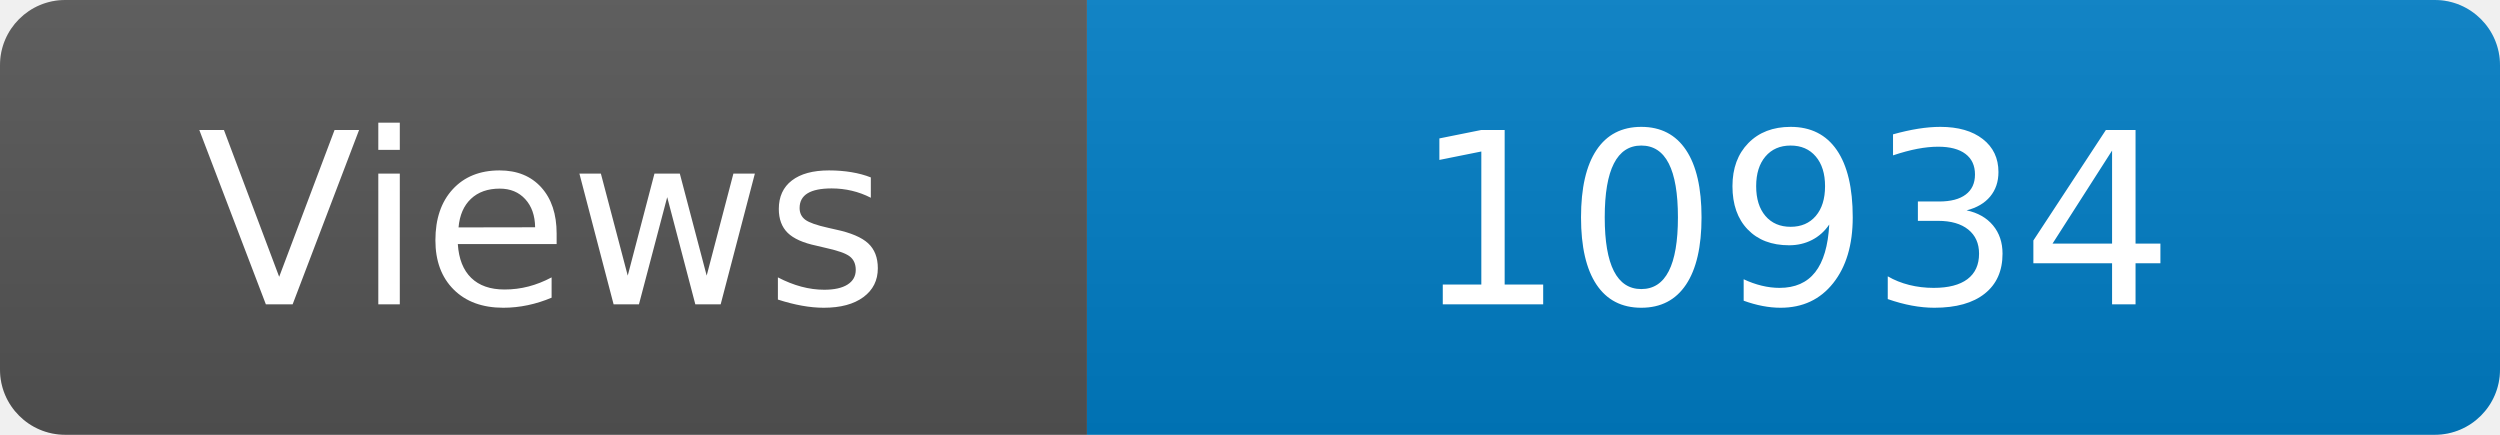
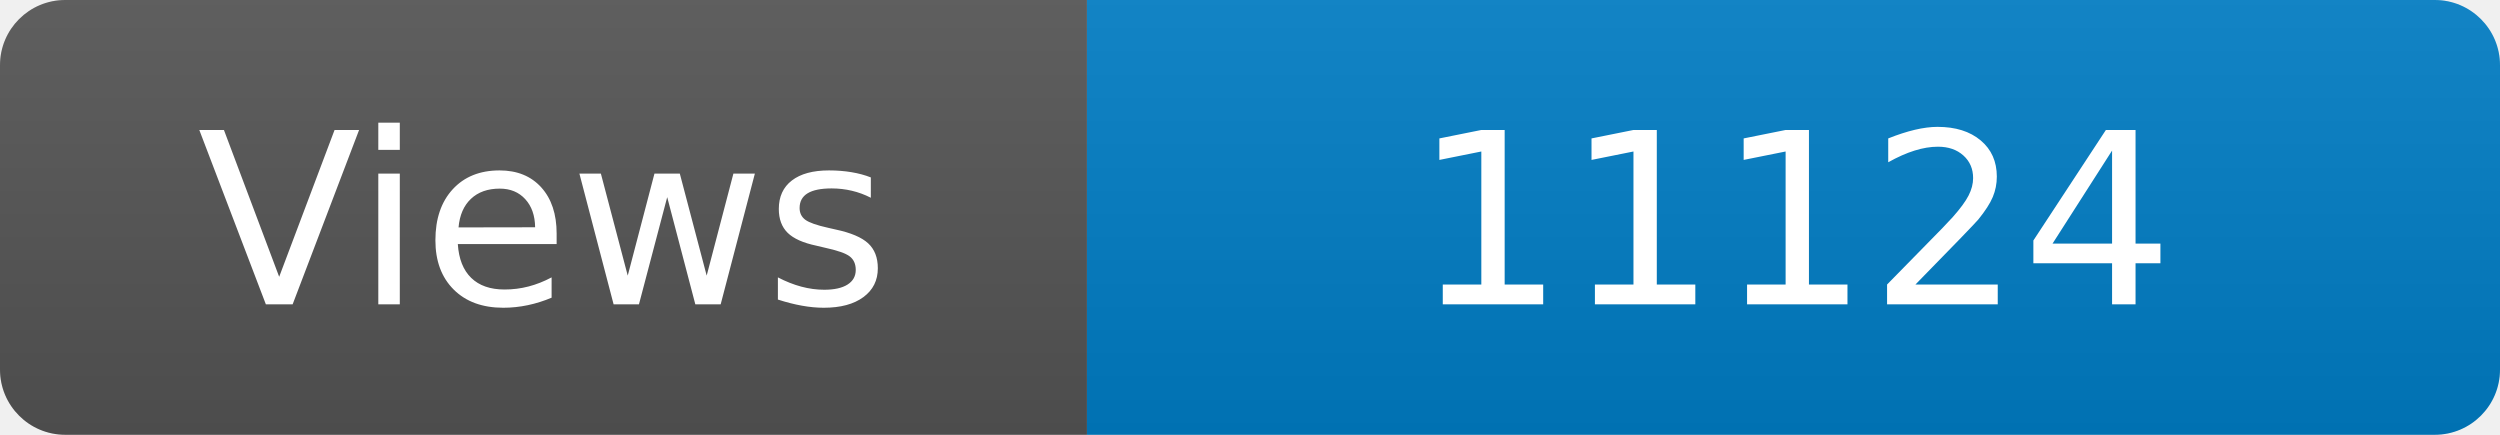
<svg xmlns="http://www.w3.org/2000/svg" width="115" height="20" role="img" aria-label="Maintained?: yes">
  <linearGradient id="s" x2="0" y2="100%">
    <stop offset="0" stop-color="#bbb" stop-opacity=".1" />
    <stop offset="1" stop-opacity=".1" />
  </linearGradient>
  <clipPath id="r">
    <rect width="115" height="20" rx="3" fill="#fff" />
  </clipPath>
  <g clip-path="url(#r)">
    <rect width="50" height="20" fill="#555" />
    <rect x="50" width="160" height="20" fill="#007ec6" />
    <rect width="115" height="20" fill="url(#s)" />
  </g>
  <g fill="#fff" text-anchor="middle" font-family="Verdana,Geneva,DejaVu Sans,sans-serif" font-size="110">
    <text x="250" y="140" transform="scale(.1)" fill="#fff">Views</text>
-     <text x="825" y="140" transform="scale(.1)" fill="#fff">10934</text>
+     <text x="825" y="140" transform="scale(.1)" fill="#fff">11124</text>
  </g>
</svg>
